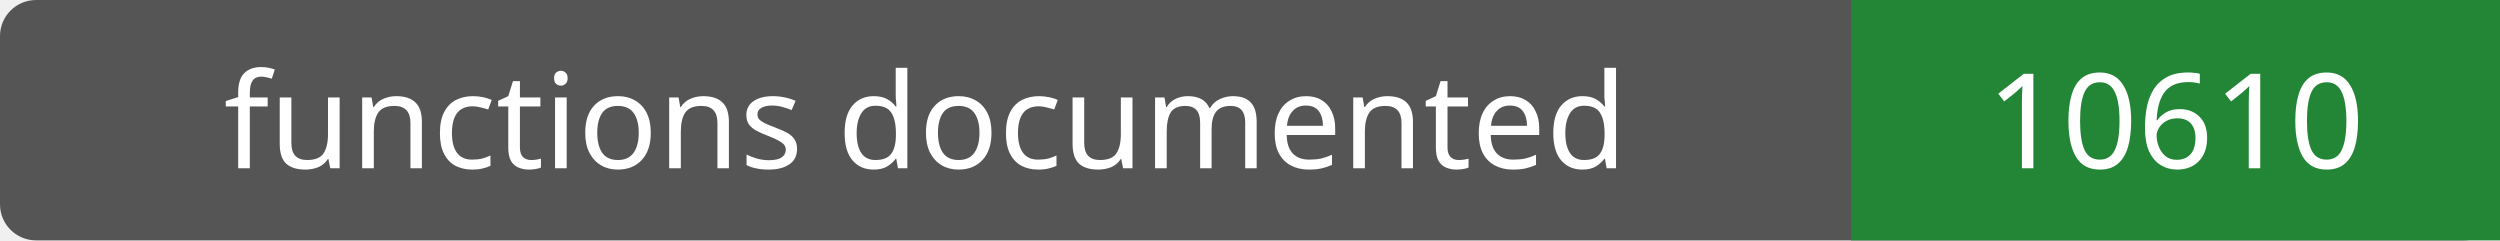
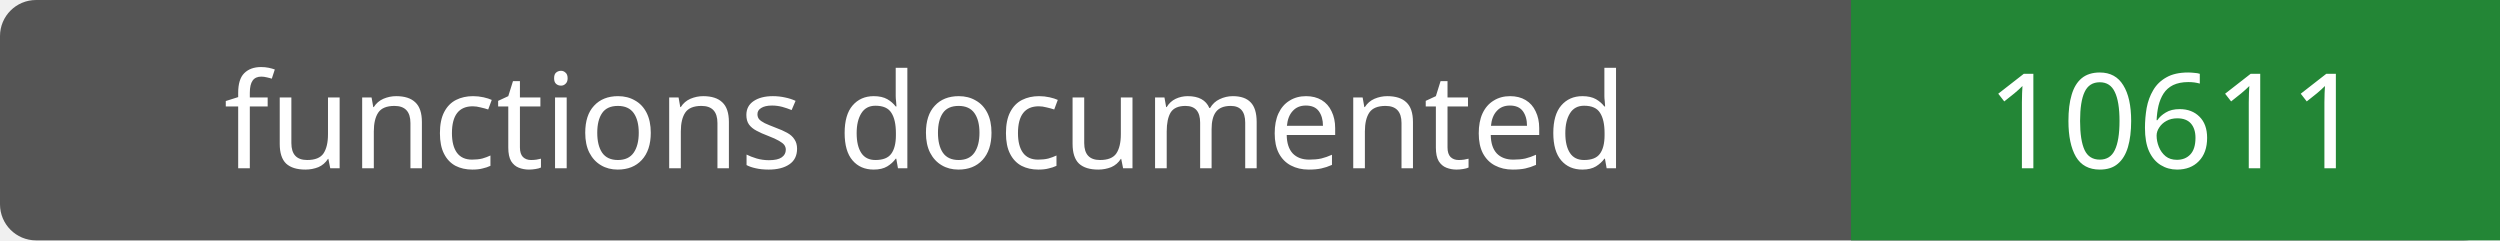
- <svg xmlns="http://www.w3.org/2000/svg" width="208" height="20" role="img" aria-label="functions documented: 10610">
+ <svg xmlns="http://www.w3.org/2000/svg" width="208" height="20" role="img" aria-label="functions documented: 10611">
  <rect width="208" height="20" rx="3" fill="#555" />
  <path fill="#238636" d="M154 0h54v20H154z" />
  <g fill="#fff" text-anchor="middle" font-family="Verdana,sans-serif" font-size="11">
    <text x="77.0" y="14">functions documented</text>
-     <text x="181.0" y="14">10610</text>
+     <text x="181.0" y="14">10611</text>
  </g>
</svg>
